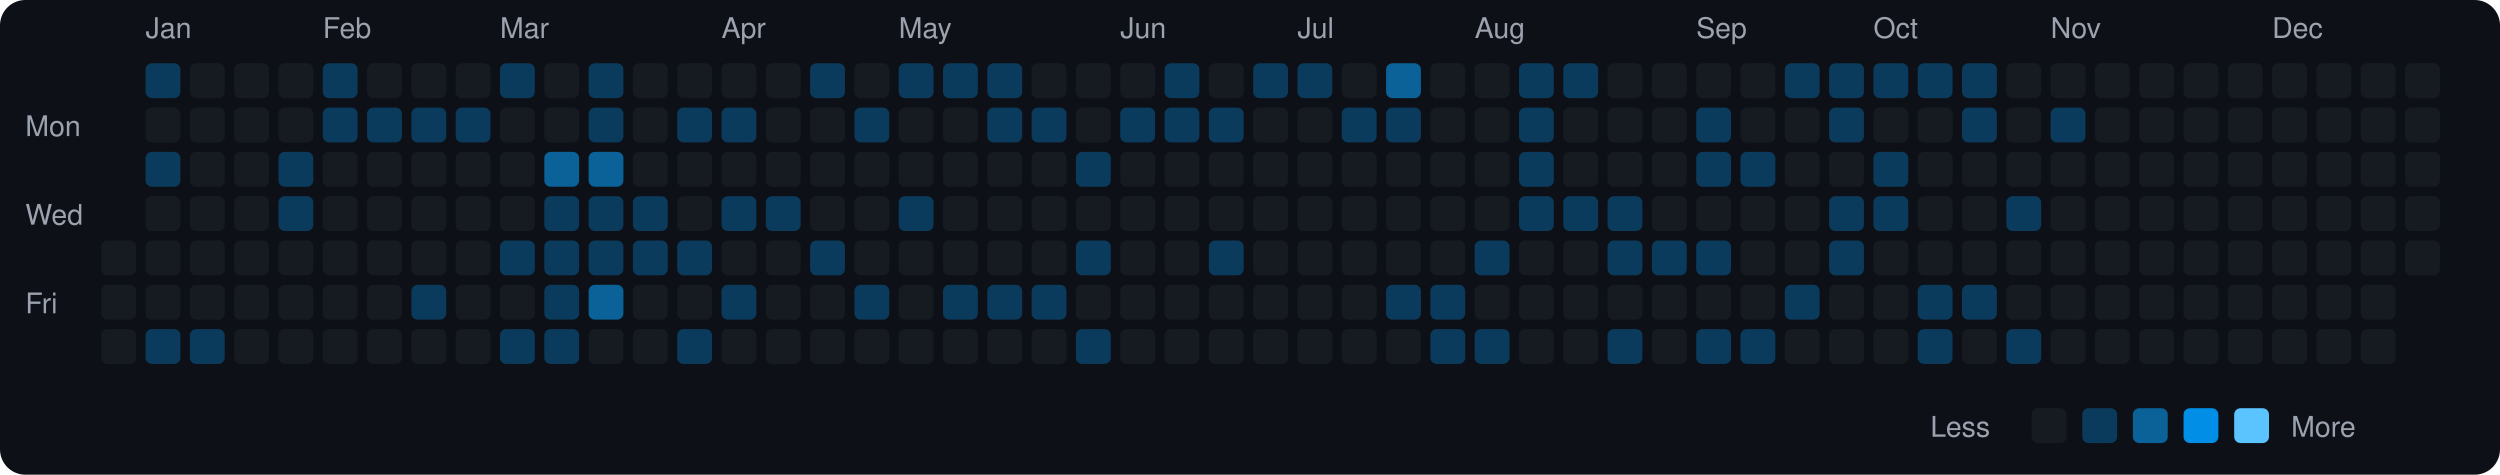
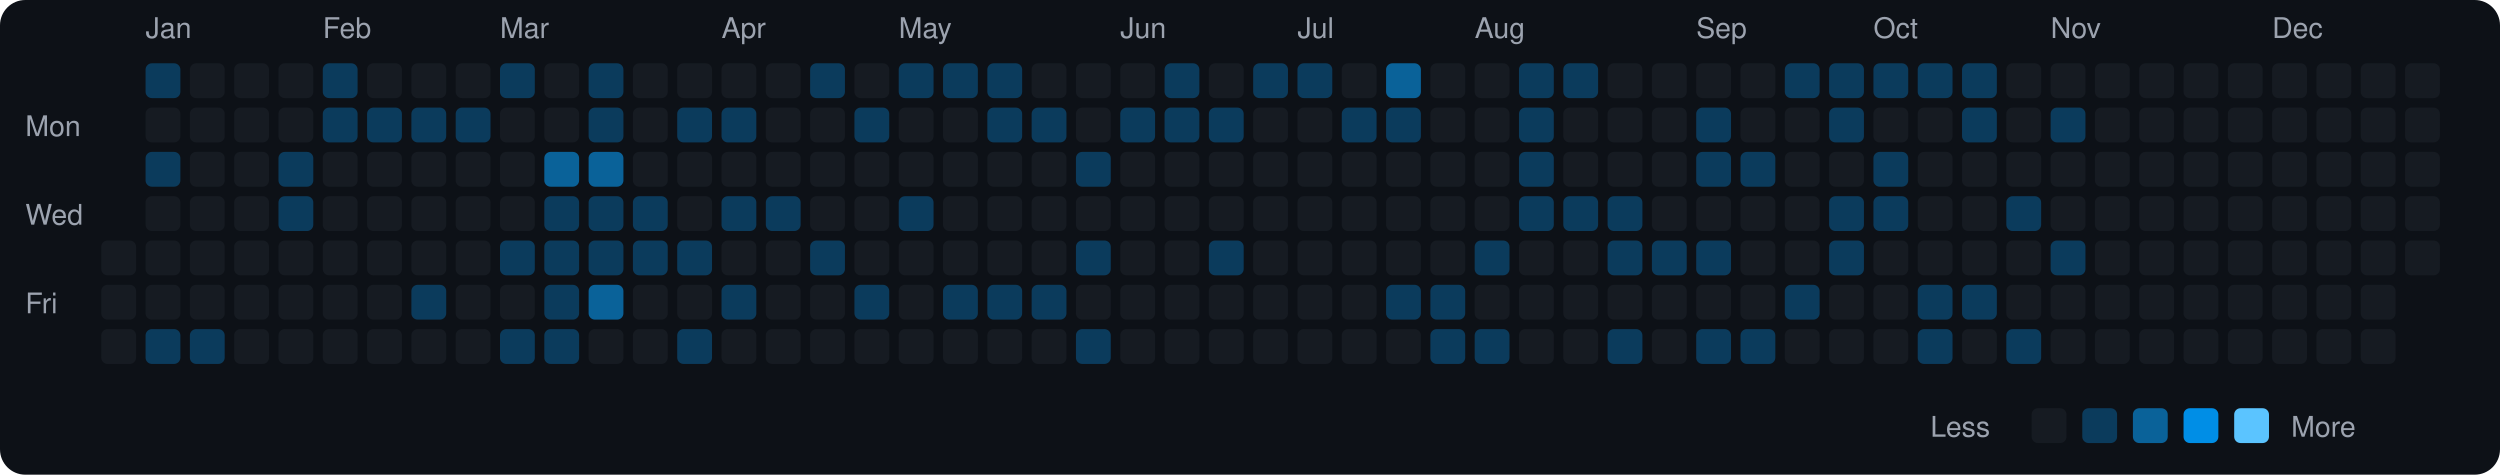
<svg xmlns="http://www.w3.org/2000/svg" viewBox="0 0 790 150" width="790" height="150">
  <rect width="790" height="150" fill="#0d1117" rx="8" ry="8" />
  <text x="8" y="43" fill="#9ca3af" font-size="9" font-family="-apple-system, BlinkMacSystemFont, 'Segoe UI', Helvetica, Arial, sans-serif">Mon</text>
  <text x="8" y="71" fill="#9ca3af" font-size="9" font-family="-apple-system, BlinkMacSystemFont, 'Segoe UI', Helvetica, Arial, sans-serif">Wed</text>
  <text x="8" y="99" fill="#9ca3af" font-size="9" font-family="-apple-system, BlinkMacSystemFont, 'Segoe UI', Helvetica, Arial, sans-serif">Fri</text>
  <rect x="32" y="76" width="11" height="11" rx="2" ry="2" fill="#161b22">
    </rect>
  <rect x="32" y="90" width="11" height="11" rx="2" ry="2" fill="#161b22">
    </rect>
  <rect x="32" y="104" width="11" height="11" rx="2" ry="2" fill="#161b22">
    </rect>
  <text x="46" y="12" fill="#9ca3af" font-size="9" font-family="-apple-system, BlinkMacSystemFont, 'Segoe UI', Helvetica, Arial, sans-serif">Jan</text>
  <rect x="46" y="20" width="11" height="11" rx="2" ry="2" fill="#0b3b5c">
    </rect>
  <rect x="46" y="34" width="11" height="11" rx="2" ry="2" fill="#161b22">
    </rect>
  <rect x="46" y="48" width="11" height="11" rx="2" ry="2" fill="#0b3b5c">
    </rect>
  <rect x="46" y="62" width="11" height="11" rx="2" ry="2" fill="#161b22">
    </rect>
  <rect x="46" y="76" width="11" height="11" rx="2" ry="2" fill="#161b22">
    </rect>
  <rect x="46" y="90" width="11" height="11" rx="2" ry="2" fill="#161b22">
    </rect>
  <rect x="46" y="104" width="11" height="11" rx="2" ry="2" fill="#0b3b5c">
    </rect>
  <rect x="60" y="20" width="11" height="11" rx="2" ry="2" fill="#161b22">
    </rect>
  <rect x="60" y="34" width="11" height="11" rx="2" ry="2" fill="#161b22">
    </rect>
  <rect x="60" y="48" width="11" height="11" rx="2" ry="2" fill="#161b22">
    </rect>
  <rect x="60" y="62" width="11" height="11" rx="2" ry="2" fill="#161b22">
    </rect>
  <rect x="60" y="76" width="11" height="11" rx="2" ry="2" fill="#161b22">
    </rect>
  <rect x="60" y="90" width="11" height="11" rx="2" ry="2" fill="#161b22">
    </rect>
  <rect x="60" y="104" width="11" height="11" rx="2" ry="2" fill="#0b3b5c">
    </rect>
  <rect x="74" y="20" width="11" height="11" rx="2" ry="2" fill="#161b22">
    </rect>
  <rect x="74" y="34" width="11" height="11" rx="2" ry="2" fill="#161b22">
    </rect>
  <rect x="74" y="48" width="11" height="11" rx="2" ry="2" fill="#161b22">
    </rect>
  <rect x="74" y="62" width="11" height="11" rx="2" ry="2" fill="#161b22">
    </rect>
  <rect x="74" y="76" width="11" height="11" rx="2" ry="2" fill="#161b22">
    </rect>
  <rect x="74" y="90" width="11" height="11" rx="2" ry="2" fill="#161b22">
    </rect>
  <rect x="74" y="104" width="11" height="11" rx="2" ry="2" fill="#161b22">
    </rect>
  <rect x="88" y="20" width="11" height="11" rx="2" ry="2" fill="#161b22">
    </rect>
  <rect x="88" y="34" width="11" height="11" rx="2" ry="2" fill="#161b22">
    </rect>
  <rect x="88" y="48" width="11" height="11" rx="2" ry="2" fill="#0b3b5c">
    </rect>
  <rect x="88" y="62" width="11" height="11" rx="2" ry="2" fill="#0b3b5c">
    </rect>
  <rect x="88" y="76" width="11" height="11" rx="2" ry="2" fill="#161b22">
    </rect>
  <rect x="88" y="90" width="11" height="11" rx="2" ry="2" fill="#161b22">
    </rect>
  <rect x="88" y="104" width="11" height="11" rx="2" ry="2" fill="#161b22">
    </rect>
  <text x="102" y="12" fill="#9ca3af" font-size="9" font-family="-apple-system, BlinkMacSystemFont, 'Segoe UI', Helvetica, Arial, sans-serif">Feb</text>
  <rect x="102" y="20" width="11" height="11" rx="2" ry="2" fill="#0b3b5c">
    </rect>
  <rect x="102" y="34" width="11" height="11" rx="2" ry="2" fill="#0b3b5c">
    </rect>
  <rect x="102" y="48" width="11" height="11" rx="2" ry="2" fill="#161b22">
    </rect>
  <rect x="102" y="62" width="11" height="11" rx="2" ry="2" fill="#161b22">
    </rect>
  <rect x="102" y="76" width="11" height="11" rx="2" ry="2" fill="#161b22">
    </rect>
  <rect x="102" y="90" width="11" height="11" rx="2" ry="2" fill="#161b22">
    </rect>
  <rect x="102" y="104" width="11" height="11" rx="2" ry="2" fill="#161b22">
    </rect>
  <rect x="116" y="20" width="11" height="11" rx="2" ry="2" fill="#161b22">
    </rect>
  <rect x="116" y="34" width="11" height="11" rx="2" ry="2" fill="#0b3b5c">
    </rect>
  <rect x="116" y="48" width="11" height="11" rx="2" ry="2" fill="#161b22">
    </rect>
  <rect x="116" y="62" width="11" height="11" rx="2" ry="2" fill="#161b22">
    </rect>
  <rect x="116" y="76" width="11" height="11" rx="2" ry="2" fill="#161b22">
    </rect>
  <rect x="116" y="90" width="11" height="11" rx="2" ry="2" fill="#161b22">
    </rect>
  <rect x="116" y="104" width="11" height="11" rx="2" ry="2" fill="#161b22">
    </rect>
  <rect x="130" y="20" width="11" height="11" rx="2" ry="2" fill="#161b22">
    </rect>
  <rect x="130" y="34" width="11" height="11" rx="2" ry="2" fill="#0b3b5c">
    </rect>
  <rect x="130" y="48" width="11" height="11" rx="2" ry="2" fill="#161b22">
    </rect>
  <rect x="130" y="62" width="11" height="11" rx="2" ry="2" fill="#161b22">
    </rect>
  <rect x="130" y="76" width="11" height="11" rx="2" ry="2" fill="#161b22">
    </rect>
  <rect x="130" y="90" width="11" height="11" rx="2" ry="2" fill="#0b3b5c">
    </rect>
  <rect x="130" y="104" width="11" height="11" rx="2" ry="2" fill="#161b22">
    </rect>
  <rect x="144" y="20" width="11" height="11" rx="2" ry="2" fill="#161b22">
    </rect>
  <rect x="144" y="34" width="11" height="11" rx="2" ry="2" fill="#0b3b5c">
    </rect>
  <rect x="144" y="48" width="11" height="11" rx="2" ry="2" fill="#161b22">
    </rect>
  <rect x="144" y="62" width="11" height="11" rx="2" ry="2" fill="#161b22">
    </rect>
  <rect x="144" y="76" width="11" height="11" rx="2" ry="2" fill="#161b22">
    </rect>
  <rect x="144" y="90" width="11" height="11" rx="2" ry="2" fill="#161b22">
    </rect>
  <rect x="144" y="104" width="11" height="11" rx="2" ry="2" fill="#161b22">
    </rect>
  <text x="158" y="12" fill="#9ca3af" font-size="9" font-family="-apple-system, BlinkMacSystemFont, 'Segoe UI', Helvetica, Arial, sans-serif">Mar</text>
  <rect x="158" y="20" width="11" height="11" rx="2" ry="2" fill="#0b3b5c">
    </rect>
  <rect x="158" y="34" width="11" height="11" rx="2" ry="2" fill="#161b22">
    </rect>
  <rect x="158" y="48" width="11" height="11" rx="2" ry="2" fill="#161b22">
    </rect>
  <rect x="158" y="62" width="11" height="11" rx="2" ry="2" fill="#161b22">
    </rect>
  <rect x="158" y="76" width="11" height="11" rx="2" ry="2" fill="#0b3b5c">
    </rect>
  <rect x="158" y="90" width="11" height="11" rx="2" ry="2" fill="#161b22">
    </rect>
  <rect x="158" y="104" width="11" height="11" rx="2" ry="2" fill="#0b3b5c">
    </rect>
  <rect x="172" y="20" width="11" height="11" rx="2" ry="2" fill="#161b22">
    </rect>
  <rect x="172" y="34" width="11" height="11" rx="2" ry="2" fill="#161b22">
    </rect>
  <rect x="172" y="48" width="11" height="11" rx="2" ry="2" fill="#0a6299">
    </rect>
  <rect x="172" y="62" width="11" height="11" rx="2" ry="2" fill="#0b3b5c">
    </rect>
  <rect x="172" y="76" width="11" height="11" rx="2" ry="2" fill="#0b3b5c">
    </rect>
  <rect x="172" y="90" width="11" height="11" rx="2" ry="2" fill="#0b3b5c">
    </rect>
  <rect x="172" y="104" width="11" height="11" rx="2" ry="2" fill="#0b3b5c">
    </rect>
  <rect x="186" y="20" width="11" height="11" rx="2" ry="2" fill="#0b3b5c">
    </rect>
  <rect x="186" y="34" width="11" height="11" rx="2" ry="2" fill="#0b3b5c">
    </rect>
  <rect x="186" y="48" width="11" height="11" rx="2" ry="2" fill="#0a6299">
    </rect>
  <rect x="186" y="62" width="11" height="11" rx="2" ry="2" fill="#0b3b5c">
    </rect>
  <rect x="186" y="76" width="11" height="11" rx="2" ry="2" fill="#0b3b5c">
    </rect>
  <rect x="186" y="90" width="11" height="11" rx="2" ry="2" fill="#0a6299">
    </rect>
  <rect x="186" y="104" width="11" height="11" rx="2" ry="2" fill="#161b22">
    </rect>
  <rect x="200" y="20" width="11" height="11" rx="2" ry="2" fill="#161b22">
    </rect>
  <rect x="200" y="34" width="11" height="11" rx="2" ry="2" fill="#161b22">
    </rect>
  <rect x="200" y="48" width="11" height="11" rx="2" ry="2" fill="#161b22">
    </rect>
  <rect x="200" y="62" width="11" height="11" rx="2" ry="2" fill="#0b3b5c">
    </rect>
  <rect x="200" y="76" width="11" height="11" rx="2" ry="2" fill="#0b3b5c">
    </rect>
  <rect x="200" y="90" width="11" height="11" rx="2" ry="2" fill="#161b22">
    </rect>
  <rect x="200" y="104" width="11" height="11" rx="2" ry="2" fill="#161b22">
    </rect>
  <rect x="214" y="20" width="11" height="11" rx="2" ry="2" fill="#161b22">
    </rect>
  <rect x="214" y="34" width="11" height="11" rx="2" ry="2" fill="#0b3b5c">
    </rect>
  <rect x="214" y="48" width="11" height="11" rx="2" ry="2" fill="#161b22">
    </rect>
  <rect x="214" y="62" width="11" height="11" rx="2" ry="2" fill="#161b22">
    </rect>
  <rect x="214" y="76" width="11" height="11" rx="2" ry="2" fill="#0b3b5c">
    </rect>
  <rect x="214" y="90" width="11" height="11" rx="2" ry="2" fill="#161b22">
    </rect>
  <rect x="214" y="104" width="11" height="11" rx="2" ry="2" fill="#0b3b5c">
    </rect>
  <text x="228" y="12" fill="#9ca3af" font-size="9" font-family="-apple-system, BlinkMacSystemFont, 'Segoe UI', Helvetica, Arial, sans-serif">Apr</text>
  <rect x="228" y="20" width="11" height="11" rx="2" ry="2" fill="#161b22">
    </rect>
  <rect x="228" y="34" width="11" height="11" rx="2" ry="2" fill="#0b3b5c">
    </rect>
  <rect x="228" y="48" width="11" height="11" rx="2" ry="2" fill="#161b22">
    </rect>
  <rect x="228" y="62" width="11" height="11" rx="2" ry="2" fill="#0b3b5c">
    </rect>
  <rect x="228" y="76" width="11" height="11" rx="2" ry="2" fill="#161b22">
    </rect>
  <rect x="228" y="90" width="11" height="11" rx="2" ry="2" fill="#0b3b5c">
    </rect>
  <rect x="228" y="104" width="11" height="11" rx="2" ry="2" fill="#161b22">
    </rect>
  <rect x="242" y="20" width="11" height="11" rx="2" ry="2" fill="#161b22">
    </rect>
  <rect x="242" y="34" width="11" height="11" rx="2" ry="2" fill="#161b22">
    </rect>
  <rect x="242" y="48" width="11" height="11" rx="2" ry="2" fill="#161b22">
    </rect>
  <rect x="242" y="62" width="11" height="11" rx="2" ry="2" fill="#0b3b5c">
    </rect>
  <rect x="242" y="76" width="11" height="11" rx="2" ry="2" fill="#161b22">
    </rect>
  <rect x="242" y="90" width="11" height="11" rx="2" ry="2" fill="#161b22">
    </rect>
  <rect x="242" y="104" width="11" height="11" rx="2" ry="2" fill="#161b22">
    </rect>
  <rect x="256" y="20" width="11" height="11" rx="2" ry="2" fill="#0b3b5c">
    </rect>
  <rect x="256" y="34" width="11" height="11" rx="2" ry="2" fill="#161b22">
    </rect>
  <rect x="256" y="48" width="11" height="11" rx="2" ry="2" fill="#161b22">
    </rect>
  <rect x="256" y="62" width="11" height="11" rx="2" ry="2" fill="#161b22">
    </rect>
  <rect x="256" y="76" width="11" height="11" rx="2" ry="2" fill="#0b3b5c">
    </rect>
  <rect x="256" y="90" width="11" height="11" rx="2" ry="2" fill="#161b22">
    </rect>
  <rect x="256" y="104" width="11" height="11" rx="2" ry="2" fill="#161b22">
    </rect>
  <rect x="270" y="20" width="11" height="11" rx="2" ry="2" fill="#161b22">
    </rect>
  <rect x="270" y="34" width="11" height="11" rx="2" ry="2" fill="#0b3b5c">
    </rect>
  <rect x="270" y="48" width="11" height="11" rx="2" ry="2" fill="#161b22">
    </rect>
  <rect x="270" y="62" width="11" height="11" rx="2" ry="2" fill="#161b22">
    </rect>
  <rect x="270" y="76" width="11" height="11" rx="2" ry="2" fill="#161b22">
    </rect>
  <rect x="270" y="90" width="11" height="11" rx="2" ry="2" fill="#0b3b5c">
    </rect>
  <rect x="270" y="104" width="11" height="11" rx="2" ry="2" fill="#161b22">
    </rect>
  <text x="284" y="12" fill="#9ca3af" font-size="9" font-family="-apple-system, BlinkMacSystemFont, 'Segoe UI', Helvetica, Arial, sans-serif">May</text>
  <rect x="284" y="20" width="11" height="11" rx="2" ry="2" fill="#0b3b5c">
    </rect>
  <rect x="284" y="34" width="11" height="11" rx="2" ry="2" fill="#161b22">
    </rect>
  <rect x="284" y="48" width="11" height="11" rx="2" ry="2" fill="#161b22">
    </rect>
  <rect x="284" y="62" width="11" height="11" rx="2" ry="2" fill="#0b3b5c">
    </rect>
  <rect x="284" y="76" width="11" height="11" rx="2" ry="2" fill="#161b22">
    </rect>
  <rect x="284" y="90" width="11" height="11" rx="2" ry="2" fill="#161b22">
    </rect>
  <rect x="284" y="104" width="11" height="11" rx="2" ry="2" fill="#161b22">
    </rect>
  <rect x="298" y="20" width="11" height="11" rx="2" ry="2" fill="#0b3b5c">
    </rect>
  <rect x="298" y="34" width="11" height="11" rx="2" ry="2" fill="#161b22">
    </rect>
  <rect x="298" y="48" width="11" height="11" rx="2" ry="2" fill="#161b22">
    </rect>
  <rect x="298" y="62" width="11" height="11" rx="2" ry="2" fill="#161b22">
    </rect>
  <rect x="298" y="76" width="11" height="11" rx="2" ry="2" fill="#161b22">
    </rect>
  <rect x="298" y="90" width="11" height="11" rx="2" ry="2" fill="#0b3b5c">
    </rect>
  <rect x="298" y="104" width="11" height="11" rx="2" ry="2" fill="#161b22">
    </rect>
  <rect x="312" y="20" width="11" height="11" rx="2" ry="2" fill="#0b3b5c">
    </rect>
  <rect x="312" y="34" width="11" height="11" rx="2" ry="2" fill="#0b3b5c">
    </rect>
  <rect x="312" y="48" width="11" height="11" rx="2" ry="2" fill="#161b22">
    </rect>
  <rect x="312" y="62" width="11" height="11" rx="2" ry="2" fill="#161b22">
    </rect>
  <rect x="312" y="76" width="11" height="11" rx="2" ry="2" fill="#161b22">
    </rect>
  <rect x="312" y="90" width="11" height="11" rx="2" ry="2" fill="#0b3b5c">
    </rect>
  <rect x="312" y="104" width="11" height="11" rx="2" ry="2" fill="#161b22">
    </rect>
  <rect x="326" y="20" width="11" height="11" rx="2" ry="2" fill="#161b22">
    </rect>
  <rect x="326" y="34" width="11" height="11" rx="2" ry="2" fill="#0b3b5c">
    </rect>
  <rect x="326" y="48" width="11" height="11" rx="2" ry="2" fill="#161b22">
    </rect>
  <rect x="326" y="62" width="11" height="11" rx="2" ry="2" fill="#161b22">
    </rect>
  <rect x="326" y="76" width="11" height="11" rx="2" ry="2" fill="#161b22">
    </rect>
  <rect x="326" y="90" width="11" height="11" rx="2" ry="2" fill="#0b3b5c">
    </rect>
  <rect x="326" y="104" width="11" height="11" rx="2" ry="2" fill="#161b22">
    </rect>
  <rect x="340" y="20" width="11" height="11" rx="2" ry="2" fill="#161b22">
    </rect>
  <rect x="340" y="34" width="11" height="11" rx="2" ry="2" fill="#161b22">
    </rect>
  <rect x="340" y="48" width="11" height="11" rx="2" ry="2" fill="#0b3b5c">
    </rect>
  <rect x="340" y="62" width="11" height="11" rx="2" ry="2" fill="#161b22">
    </rect>
  <rect x="340" y="76" width="11" height="11" rx="2" ry="2" fill="#0b3b5c">
    </rect>
  <rect x="340" y="90" width="11" height="11" rx="2" ry="2" fill="#161b22">
    </rect>
  <rect x="340" y="104" width="11" height="11" rx="2" ry="2" fill="#0b3b5c">
    </rect>
  <text x="354" y="12" fill="#9ca3af" font-size="9" font-family="-apple-system, BlinkMacSystemFont, 'Segoe UI', Helvetica, Arial, sans-serif">Jun</text>
  <rect x="354" y="20" width="11" height="11" rx="2" ry="2" fill="#161b22">
    </rect>
  <rect x="354" y="34" width="11" height="11" rx="2" ry="2" fill="#0b3b5c">
    </rect>
  <rect x="354" y="48" width="11" height="11" rx="2" ry="2" fill="#161b22">
    </rect>
  <rect x="354" y="62" width="11" height="11" rx="2" ry="2" fill="#161b22">
    </rect>
  <rect x="354" y="76" width="11" height="11" rx="2" ry="2" fill="#161b22">
    </rect>
  <rect x="354" y="90" width="11" height="11" rx="2" ry="2" fill="#161b22">
    </rect>
  <rect x="354" y="104" width="11" height="11" rx="2" ry="2" fill="#161b22">
    </rect>
  <rect x="368" y="20" width="11" height="11" rx="2" ry="2" fill="#0b3b5c">
    </rect>
  <rect x="368" y="34" width="11" height="11" rx="2" ry="2" fill="#0b3b5c">
    </rect>
  <rect x="368" y="48" width="11" height="11" rx="2" ry="2" fill="#161b22">
    </rect>
  <rect x="368" y="62" width="11" height="11" rx="2" ry="2" fill="#161b22">
    </rect>
  <rect x="368" y="76" width="11" height="11" rx="2" ry="2" fill="#161b22">
    </rect>
  <rect x="368" y="90" width="11" height="11" rx="2" ry="2" fill="#161b22">
    </rect>
  <rect x="368" y="104" width="11" height="11" rx="2" ry="2" fill="#161b22">
    </rect>
  <rect x="382" y="20" width="11" height="11" rx="2" ry="2" fill="#161b22">
    </rect>
  <rect x="382" y="34" width="11" height="11" rx="2" ry="2" fill="#0b3b5c">
    </rect>
  <rect x="382" y="48" width="11" height="11" rx="2" ry="2" fill="#161b22">
    </rect>
  <rect x="382" y="62" width="11" height="11" rx="2" ry="2" fill="#161b22">
    </rect>
  <rect x="382" y="76" width="11" height="11" rx="2" ry="2" fill="#0b3b5c">
    </rect>
  <rect x="382" y="90" width="11" height="11" rx="2" ry="2" fill="#161b22">
    </rect>
  <rect x="382" y="104" width="11" height="11" rx="2" ry="2" fill="#161b22">
    </rect>
  <rect x="396" y="20" width="11" height="11" rx="2" ry="2" fill="#0b3b5c">
    </rect>
  <rect x="396" y="34" width="11" height="11" rx="2" ry="2" fill="#161b22">
    </rect>
  <rect x="396" y="48" width="11" height="11" rx="2" ry="2" fill="#161b22">
    </rect>
  <rect x="396" y="62" width="11" height="11" rx="2" ry="2" fill="#161b22">
    </rect>
  <rect x="396" y="76" width="11" height="11" rx="2" ry="2" fill="#161b22">
    </rect>
  <rect x="396" y="90" width="11" height="11" rx="2" ry="2" fill="#161b22">
    </rect>
  <rect x="396" y="104" width="11" height="11" rx="2" ry="2" fill="#161b22">
    </rect>
  <text x="410" y="12" fill="#9ca3af" font-size="9" font-family="-apple-system, BlinkMacSystemFont, 'Segoe UI', Helvetica, Arial, sans-serif">Jul</text>
  <rect x="410" y="20" width="11" height="11" rx="2" ry="2" fill="#0b3b5c">
    </rect>
  <rect x="410" y="34" width="11" height="11" rx="2" ry="2" fill="#161b22">
    </rect>
  <rect x="410" y="48" width="11" height="11" rx="2" ry="2" fill="#161b22">
    </rect>
  <rect x="410" y="62" width="11" height="11" rx="2" ry="2" fill="#161b22">
    </rect>
  <rect x="410" y="76" width="11" height="11" rx="2" ry="2" fill="#161b22">
    </rect>
  <rect x="410" y="90" width="11" height="11" rx="2" ry="2" fill="#161b22">
    </rect>
  <rect x="410" y="104" width="11" height="11" rx="2" ry="2" fill="#161b22">
    </rect>
  <rect x="424" y="20" width="11" height="11" rx="2" ry="2" fill="#161b22">
    </rect>
  <rect x="424" y="34" width="11" height="11" rx="2" ry="2" fill="#0b3b5c">
    </rect>
  <rect x="424" y="48" width="11" height="11" rx="2" ry="2" fill="#161b22">
    </rect>
  <rect x="424" y="62" width="11" height="11" rx="2" ry="2" fill="#161b22">
    </rect>
  <rect x="424" y="76" width="11" height="11" rx="2" ry="2" fill="#161b22">
    </rect>
  <rect x="424" y="90" width="11" height="11" rx="2" ry="2" fill="#161b22">
    </rect>
  <rect x="424" y="104" width="11" height="11" rx="2" ry="2" fill="#161b22">
    </rect>
  <rect x="438" y="20" width="11" height="11" rx="2" ry="2" fill="#0a6299">
    </rect>
  <rect x="438" y="34" width="11" height="11" rx="2" ry="2" fill="#0b3b5c">
    </rect>
  <rect x="438" y="48" width="11" height="11" rx="2" ry="2" fill="#161b22">
    </rect>
  <rect x="438" y="62" width="11" height="11" rx="2" ry="2" fill="#161b22">
    </rect>
  <rect x="438" y="76" width="11" height="11" rx="2" ry="2" fill="#161b22">
    </rect>
  <rect x="438" y="90" width="11" height="11" rx="2" ry="2" fill="#0b3b5c">
    </rect>
  <rect x="438" y="104" width="11" height="11" rx="2" ry="2" fill="#161b22">
    </rect>
  <rect x="452" y="20" width="11" height="11" rx="2" ry="2" fill="#161b22">
    </rect>
  <rect x="452" y="34" width="11" height="11" rx="2" ry="2" fill="#161b22">
    </rect>
  <rect x="452" y="48" width="11" height="11" rx="2" ry="2" fill="#161b22">
    </rect>
  <rect x="452" y="62" width="11" height="11" rx="2" ry="2" fill="#161b22">
    </rect>
  <rect x="452" y="76" width="11" height="11" rx="2" ry="2" fill="#161b22">
    </rect>
  <rect x="452" y="90" width="11" height="11" rx="2" ry="2" fill="#0b3b5c">
    </rect>
  <rect x="452" y="104" width="11" height="11" rx="2" ry="2" fill="#0b3b5c">
    </rect>
  <text x="466" y="12" fill="#9ca3af" font-size="9" font-family="-apple-system, BlinkMacSystemFont, 'Segoe UI', Helvetica, Arial, sans-serif">Aug</text>
  <rect x="466" y="20" width="11" height="11" rx="2" ry="2" fill="#161b22">
    </rect>
  <rect x="466" y="34" width="11" height="11" rx="2" ry="2" fill="#161b22">
    </rect>
  <rect x="466" y="48" width="11" height="11" rx="2" ry="2" fill="#161b22">
    </rect>
  <rect x="466" y="62" width="11" height="11" rx="2" ry="2" fill="#161b22">
    </rect>
  <rect x="466" y="76" width="11" height="11" rx="2" ry="2" fill="#0b3b5c">
    </rect>
  <rect x="466" y="90" width="11" height="11" rx="2" ry="2" fill="#161b22">
    </rect>
  <rect x="466" y="104" width="11" height="11" rx="2" ry="2" fill="#0b3b5c">
    </rect>
  <rect x="480" y="20" width="11" height="11" rx="2" ry="2" fill="#0b3b5c">
    </rect>
  <rect x="480" y="34" width="11" height="11" rx="2" ry="2" fill="#0b3b5c">
    </rect>
  <rect x="480" y="48" width="11" height="11" rx="2" ry="2" fill="#0b3b5c">
    </rect>
  <rect x="480" y="62" width="11" height="11" rx="2" ry="2" fill="#0b3b5c">
    </rect>
  <rect x="480" y="76" width="11" height="11" rx="2" ry="2" fill="#161b22">
    </rect>
  <rect x="480" y="90" width="11" height="11" rx="2" ry="2" fill="#161b22">
    </rect>
  <rect x="480" y="104" width="11" height="11" rx="2" ry="2" fill="#161b22">
    </rect>
  <rect x="494" y="20" width="11" height="11" rx="2" ry="2" fill="#0b3b5c">
    </rect>
  <rect x="494" y="34" width="11" height="11" rx="2" ry="2" fill="#161b22">
    </rect>
  <rect x="494" y="48" width="11" height="11" rx="2" ry="2" fill="#161b22">
    </rect>
  <rect x="494" y="62" width="11" height="11" rx="2" ry="2" fill="#0b3b5c">
    </rect>
  <rect x="494" y="76" width="11" height="11" rx="2" ry="2" fill="#161b22">
    </rect>
  <rect x="494" y="90" width="11" height="11" rx="2" ry="2" fill="#161b22">
    </rect>
  <rect x="494" y="104" width="11" height="11" rx="2" ry="2" fill="#161b22">
    </rect>
  <rect x="508" y="20" width="11" height="11" rx="2" ry="2" fill="#161b22">
    </rect>
  <rect x="508" y="34" width="11" height="11" rx="2" ry="2" fill="#161b22">
    </rect>
  <rect x="508" y="48" width="11" height="11" rx="2" ry="2" fill="#161b22">
    </rect>
  <rect x="508" y="62" width="11" height="11" rx="2" ry="2" fill="#0b3b5c">
    </rect>
  <rect x="508" y="76" width="11" height="11" rx="2" ry="2" fill="#0b3b5c">
    </rect>
  <rect x="508" y="90" width="11" height="11" rx="2" ry="2" fill="#161b22">
    </rect>
  <rect x="508" y="104" width="11" height="11" rx="2" ry="2" fill="#0b3b5c">
    </rect>
  <rect x="522" y="20" width="11" height="11" rx="2" ry="2" fill="#161b22">
    </rect>
  <rect x="522" y="34" width="11" height="11" rx="2" ry="2" fill="#161b22">
    </rect>
  <rect x="522" y="48" width="11" height="11" rx="2" ry="2" fill="#161b22">
    </rect>
  <rect x="522" y="62" width="11" height="11" rx="2" ry="2" fill="#161b22">
    </rect>
  <rect x="522" y="76" width="11" height="11" rx="2" ry="2" fill="#0b3b5c">
    </rect>
  <rect x="522" y="90" width="11" height="11" rx="2" ry="2" fill="#161b22">
    </rect>
  <rect x="522" y="104" width="11" height="11" rx="2" ry="2" fill="#161b22">
    </rect>
  <text x="536" y="12" fill="#9ca3af" font-size="9" font-family="-apple-system, BlinkMacSystemFont, 'Segoe UI', Helvetica, Arial, sans-serif">Sep</text>
  <rect x="536" y="20" width="11" height="11" rx="2" ry="2" fill="#161b22">
    </rect>
  <rect x="536" y="34" width="11" height="11" rx="2" ry="2" fill="#0b3b5c">
    </rect>
  <rect x="536" y="48" width="11" height="11" rx="2" ry="2" fill="#0b3b5c">
    </rect>
  <rect x="536" y="62" width="11" height="11" rx="2" ry="2" fill="#161b22">
    </rect>
  <rect x="536" y="76" width="11" height="11" rx="2" ry="2" fill="#0b3b5c">
    </rect>
  <rect x="536" y="90" width="11" height="11" rx="2" ry="2" fill="#161b22">
    </rect>
  <rect x="536" y="104" width="11" height="11" rx="2" ry="2" fill="#0b3b5c">
    </rect>
  <rect x="550" y="20" width="11" height="11" rx="2" ry="2" fill="#161b22">
    </rect>
  <rect x="550" y="34" width="11" height="11" rx="2" ry="2" fill="#161b22">
    </rect>
  <rect x="550" y="48" width="11" height="11" rx="2" ry="2" fill="#0b3b5c">
    </rect>
  <rect x="550" y="62" width="11" height="11" rx="2" ry="2" fill="#161b22">
    </rect>
  <rect x="550" y="76" width="11" height="11" rx="2" ry="2" fill="#161b22">
    </rect>
  <rect x="550" y="90" width="11" height="11" rx="2" ry="2" fill="#161b22">
    </rect>
  <rect x="550" y="104" width="11" height="11" rx="2" ry="2" fill="#0b3b5c">
    </rect>
  <rect x="564" y="20" width="11" height="11" rx="2" ry="2" fill="#0b3b5c">
    </rect>
  <rect x="564" y="34" width="11" height="11" rx="2" ry="2" fill="#161b22">
    </rect>
  <rect x="564" y="48" width="11" height="11" rx="2" ry="2" fill="#161b22">
    </rect>
  <rect x="564" y="62" width="11" height="11" rx="2" ry="2" fill="#161b22">
    </rect>
  <rect x="564" y="76" width="11" height="11" rx="2" ry="2" fill="#161b22">
    </rect>
  <rect x="564" y="90" width="11" height="11" rx="2" ry="2" fill="#0b3b5c">
    </rect>
  <rect x="564" y="104" width="11" height="11" rx="2" ry="2" fill="#161b22">
    </rect>
  <rect x="578" y="20" width="11" height="11" rx="2" ry="2" fill="#0b3b5c">
    </rect>
  <rect x="578" y="34" width="11" height="11" rx="2" ry="2" fill="#0b3b5c">
    </rect>
  <rect x="578" y="48" width="11" height="11" rx="2" ry="2" fill="#161b22">
    </rect>
  <rect x="578" y="62" width="11" height="11" rx="2" ry="2" fill="#0b3b5c">
    </rect>
  <rect x="578" y="76" width="11" height="11" rx="2" ry="2" fill="#0b3b5c">
    </rect>
  <rect x="578" y="90" width="11" height="11" rx="2" ry="2" fill="#161b22">
    </rect>
  <rect x="578" y="104" width="11" height="11" rx="2" ry="2" fill="#161b22">
    </rect>
  <text x="592" y="12" fill="#9ca3af" font-size="9" font-family="-apple-system, BlinkMacSystemFont, 'Segoe UI', Helvetica, Arial, sans-serif">Oct</text>
  <rect x="592" y="20" width="11" height="11" rx="2" ry="2" fill="#0b3b5c">
    </rect>
  <rect x="592" y="34" width="11" height="11" rx="2" ry="2" fill="#161b22">
    </rect>
  <rect x="592" y="48" width="11" height="11" rx="2" ry="2" fill="#0b3b5c">
    </rect>
  <rect x="592" y="62" width="11" height="11" rx="2" ry="2" fill="#0b3b5c">
    </rect>
  <rect x="592" y="76" width="11" height="11" rx="2" ry="2" fill="#161b22">
    </rect>
  <rect x="592" y="90" width="11" height="11" rx="2" ry="2" fill="#161b22">
    </rect>
  <rect x="592" y="104" width="11" height="11" rx="2" ry="2" fill="#161b22">
    </rect>
  <rect x="606" y="20" width="11" height="11" rx="2" ry="2" fill="#0b3b5c">
    </rect>
  <rect x="606" y="34" width="11" height="11" rx="2" ry="2" fill="#161b22">
    </rect>
  <rect x="606" y="48" width="11" height="11" rx="2" ry="2" fill="#161b22">
    </rect>
  <rect x="606" y="62" width="11" height="11" rx="2" ry="2" fill="#161b22">
    </rect>
  <rect x="606" y="76" width="11" height="11" rx="2" ry="2" fill="#161b22">
    </rect>
  <rect x="606" y="90" width="11" height="11" rx="2" ry="2" fill="#0b3b5c">
    </rect>
  <rect x="606" y="104" width="11" height="11" rx="2" ry="2" fill="#0b3b5c">
    </rect>
  <rect x="620" y="20" width="11" height="11" rx="2" ry="2" fill="#0b3b5c">
    </rect>
  <rect x="620" y="34" width="11" height="11" rx="2" ry="2" fill="#0b3b5c">
    </rect>
  <rect x="620" y="48" width="11" height="11" rx="2" ry="2" fill="#161b22">
    </rect>
  <rect x="620" y="62" width="11" height="11" rx="2" ry="2" fill="#161b22">
    </rect>
  <rect x="620" y="76" width="11" height="11" rx="2" ry="2" fill="#161b22">
    </rect>
  <rect x="620" y="90" width="11" height="11" rx="2" ry="2" fill="#0b3b5c">
    </rect>
  <rect x="620" y="104" width="11" height="11" rx="2" ry="2" fill="#161b22">
    </rect>
  <rect x="634" y="20" width="11" height="11" rx="2" ry="2" fill="#161b22">
    </rect>
  <rect x="634" y="34" width="11" height="11" rx="2" ry="2" fill="#161b22">
    </rect>
  <rect x="634" y="48" width="11" height="11" rx="2" ry="2" fill="#161b22">
    </rect>
  <rect x="634" y="62" width="11" height="11" rx="2" ry="2" fill="#0b3b5c">
    </rect>
  <rect x="634" y="76" width="11" height="11" rx="2" ry="2" fill="#161b22">
    </rect>
  <rect x="634" y="90" width="11" height="11" rx="2" ry="2" fill="#161b22">
    </rect>
  <rect x="634" y="104" width="11" height="11" rx="2" ry="2" fill="#0b3b5c">
    </rect>
  <text x="648" y="12" fill="#9ca3af" font-size="9" font-family="-apple-system, BlinkMacSystemFont, 'Segoe UI', Helvetica, Arial, sans-serif">Nov</text>
  <rect x="648" y="20" width="11" height="11" rx="2" ry="2" fill="#161b22">
    </rect>
  <rect x="648" y="34" width="11" height="11" rx="2" ry="2" fill="#0b3b5c">
    </rect>
  <rect x="648" y="48" width="11" height="11" rx="2" ry="2" fill="#161b22">
    </rect>
  <rect x="648" y="62" width="11" height="11" rx="2" ry="2" fill="#161b22">
    </rect>
-   <rect x="648" y="76" width="11" height="11" rx="2" ry="2" fill="#161b22">
+   <rect x="648" y="76" width="11" height="11" rx="2" ry="2" fill="#0b3b5c">
    </rect>
  <rect x="648" y="90" width="11" height="11" rx="2" ry="2" fill="#161b22">
    </rect>
  <rect x="648" y="104" width="11" height="11" rx="2" ry="2" fill="#161b22">
    </rect>
  <rect x="662" y="20" width="11" height="11" rx="2" ry="2" fill="#161b22">
    </rect>
  <rect x="662" y="34" width="11" height="11" rx="2" ry="2" fill="#161b22">
    </rect>
  <rect x="662" y="48" width="11" height="11" rx="2" ry="2" fill="#161b22">
    </rect>
  <rect x="662" y="62" width="11" height="11" rx="2" ry="2" fill="#161b22">
    </rect>
  <rect x="662" y="76" width="11" height="11" rx="2" ry="2" fill="#161b22">
    </rect>
  <rect x="662" y="90" width="11" height="11" rx="2" ry="2" fill="#161b22">
    </rect>
  <rect x="662" y="104" width="11" height="11" rx="2" ry="2" fill="#161b22">
    </rect>
  <rect x="676" y="20" width="11" height="11" rx="2" ry="2" fill="#161b22">
    </rect>
  <rect x="676" y="34" width="11" height="11" rx="2" ry="2" fill="#161b22">
    </rect>
  <rect x="676" y="48" width="11" height="11" rx="2" ry="2" fill="#161b22">
    </rect>
  <rect x="676" y="62" width="11" height="11" rx="2" ry="2" fill="#161b22">
    </rect>
  <rect x="676" y="76" width="11" height="11" rx="2" ry="2" fill="#161b22">
    </rect>
  <rect x="676" y="90" width="11" height="11" rx="2" ry="2" fill="#161b22">
    </rect>
  <rect x="676" y="104" width="11" height="11" rx="2" ry="2" fill="#161b22">
    </rect>
  <rect x="690" y="20" width="11" height="11" rx="2" ry="2" fill="#161b22">
    </rect>
  <rect x="690" y="34" width="11" height="11" rx="2" ry="2" fill="#161b22">
    </rect>
  <rect x="690" y="48" width="11" height="11" rx="2" ry="2" fill="#161b22">
    </rect>
  <rect x="690" y="62" width="11" height="11" rx="2" ry="2" fill="#161b22">
    </rect>
  <rect x="690" y="76" width="11" height="11" rx="2" ry="2" fill="#161b22">
    </rect>
  <rect x="690" y="90" width="11" height="11" rx="2" ry="2" fill="#161b22">
    </rect>
  <rect x="690" y="104" width="11" height="11" rx="2" ry="2" fill="#161b22">
    </rect>
  <rect x="704" y="20" width="11" height="11" rx="2" ry="2" fill="#161b22">
    </rect>
  <rect x="704" y="34" width="11" height="11" rx="2" ry="2" fill="#161b22">
    </rect>
  <rect x="704" y="48" width="11" height="11" rx="2" ry="2" fill="#161b22">
    </rect>
  <rect x="704" y="62" width="11" height="11" rx="2" ry="2" fill="#161b22">
    </rect>
  <rect x="704" y="76" width="11" height="11" rx="2" ry="2" fill="#161b22">
    </rect>
  <rect x="704" y="90" width="11" height="11" rx="2" ry="2" fill="#161b22">
    </rect>
  <rect x="704" y="104" width="11" height="11" rx="2" ry="2" fill="#161b22">
    </rect>
  <text x="718" y="12" fill="#9ca3af" font-size="9" font-family="-apple-system, BlinkMacSystemFont, 'Segoe UI', Helvetica, Arial, sans-serif">Dec</text>
  <rect x="718" y="20" width="11" height="11" rx="2" ry="2" fill="#161b22">
    </rect>
  <rect x="718" y="34" width="11" height="11" rx="2" ry="2" fill="#161b22">
    </rect>
  <rect x="718" y="48" width="11" height="11" rx="2" ry="2" fill="#161b22">
    </rect>
  <rect x="718" y="62" width="11" height="11" rx="2" ry="2" fill="#161b22">
    </rect>
  <rect x="718" y="76" width="11" height="11" rx="2" ry="2" fill="#161b22">
    </rect>
  <rect x="718" y="90" width="11" height="11" rx="2" ry="2" fill="#161b22">
    </rect>
  <rect x="718" y="104" width="11" height="11" rx="2" ry="2" fill="#161b22">
    </rect>
  <rect x="732" y="20" width="11" height="11" rx="2" ry="2" fill="#161b22">
    </rect>
  <rect x="732" y="34" width="11" height="11" rx="2" ry="2" fill="#161b22">
    </rect>
  <rect x="732" y="48" width="11" height="11" rx="2" ry="2" fill="#161b22">
    </rect>
  <rect x="732" y="62" width="11" height="11" rx="2" ry="2" fill="#161b22">
    </rect>
  <rect x="732" y="76" width="11" height="11" rx="2" ry="2" fill="#161b22">
    </rect>
  <rect x="732" y="90" width="11" height="11" rx="2" ry="2" fill="#161b22">
    </rect>
  <rect x="732" y="104" width="11" height="11" rx="2" ry="2" fill="#161b22">
    </rect>
  <rect x="746" y="20" width="11" height="11" rx="2" ry="2" fill="#161b22">
    </rect>
  <rect x="746" y="34" width="11" height="11" rx="2" ry="2" fill="#161b22">
    </rect>
  <rect x="746" y="48" width="11" height="11" rx="2" ry="2" fill="#161b22">
    </rect>
  <rect x="746" y="62" width="11" height="11" rx="2" ry="2" fill="#161b22">
    </rect>
  <rect x="746" y="76" width="11" height="11" rx="2" ry="2" fill="#161b22">
    </rect>
  <rect x="746" y="90" width="11" height="11" rx="2" ry="2" fill="#161b22">
    </rect>
  <rect x="746" y="104" width="11" height="11" rx="2" ry="2" fill="#161b22">
    </rect>
  <rect x="760" y="20" width="11" height="11" rx="2" ry="2" fill="#161b22">
    </rect>
  <rect x="760" y="34" width="11" height="11" rx="2" ry="2" fill="#161b22">
    </rect>
  <rect x="760" y="48" width="11" height="11" rx="2" ry="2" fill="#161b22">
    </rect>
  <rect x="760" y="62" width="11" height="11" rx="2" ry="2" fill="#161b22">
    </rect>
  <rect x="760" y="76" width="11" height="11" rx="2" ry="2" fill="#161b22">
    </rect>
  <text x="610" y="138" fill="#9ca3af" font-size="9" font-family="-apple-system, BlinkMacSystemFont, 'Segoe UI', Helvetica, Arial, sans-serif">Less</text>
  <rect x="642" y="129" width="11" height="11" rx="2" ry="2" fill="#161b22" />
  <rect x="658" y="129" width="11" height="11" rx="2" ry="2" fill="#0b3b5c" />
  <rect x="674" y="129" width="11" height="11" rx="2" ry="2" fill="#0a6299" />
  <rect x="690" y="129" width="11" height="11" rx="2" ry="2" fill="#008ee6" />
  <rect x="706" y="129" width="11" height="11" rx="2" ry="2" fill="#5bc4ff" />
  <text x="724" y="138" fill="#9ca3af" font-size="9" font-family="-apple-system, BlinkMacSystemFont, 'Segoe UI', Helvetica, Arial, sans-serif">More</text>
</svg>
